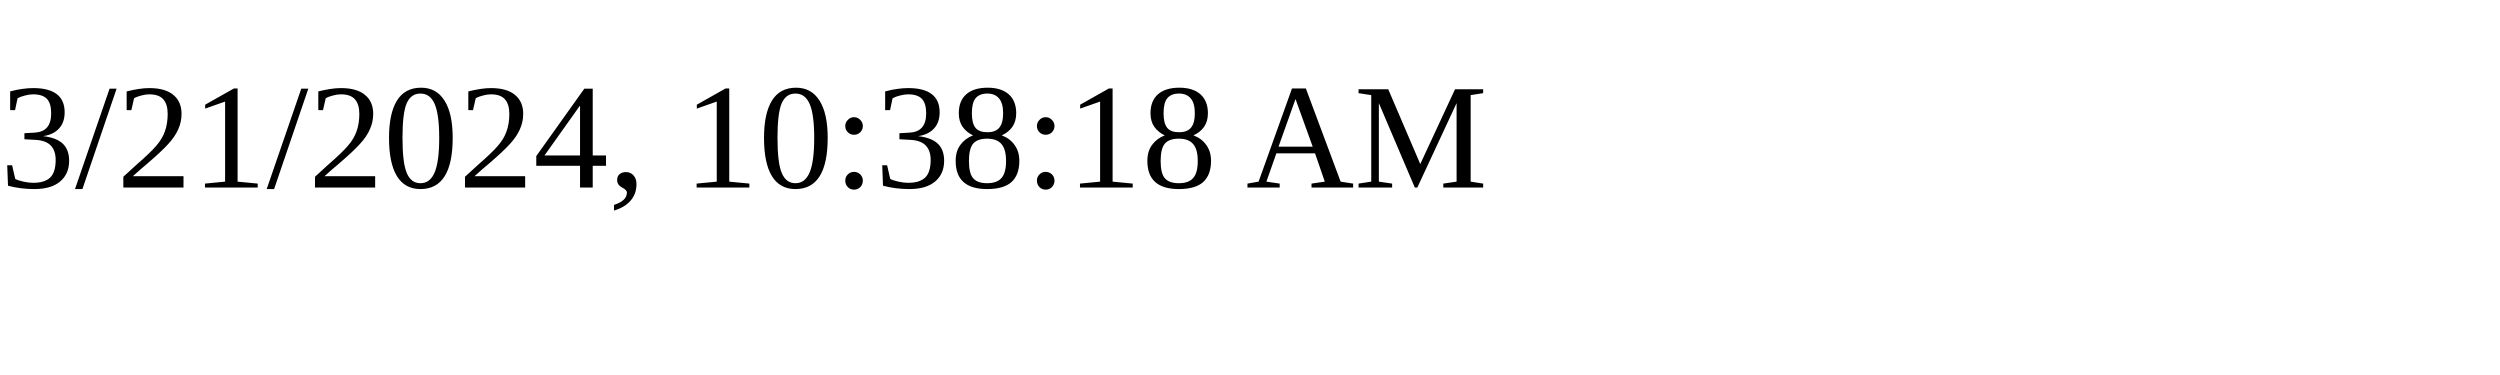
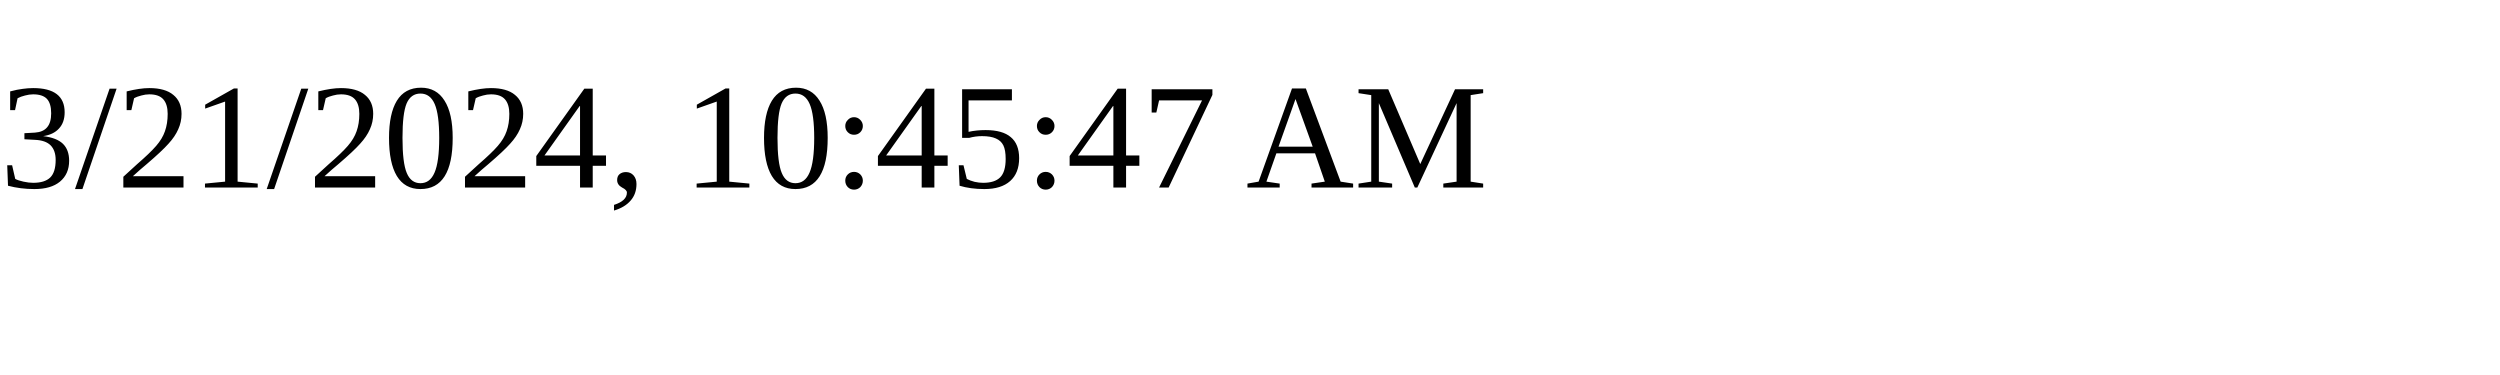
<svg xmlns="http://www.w3.org/2000/svg" height="30" width="200">
-   <text x="0" y="15">3/21/2024, 10:38:18 AM</text>
+   <text x="0" y="15">3/21/2024, 10:45:47 AM</text>
</svg>
